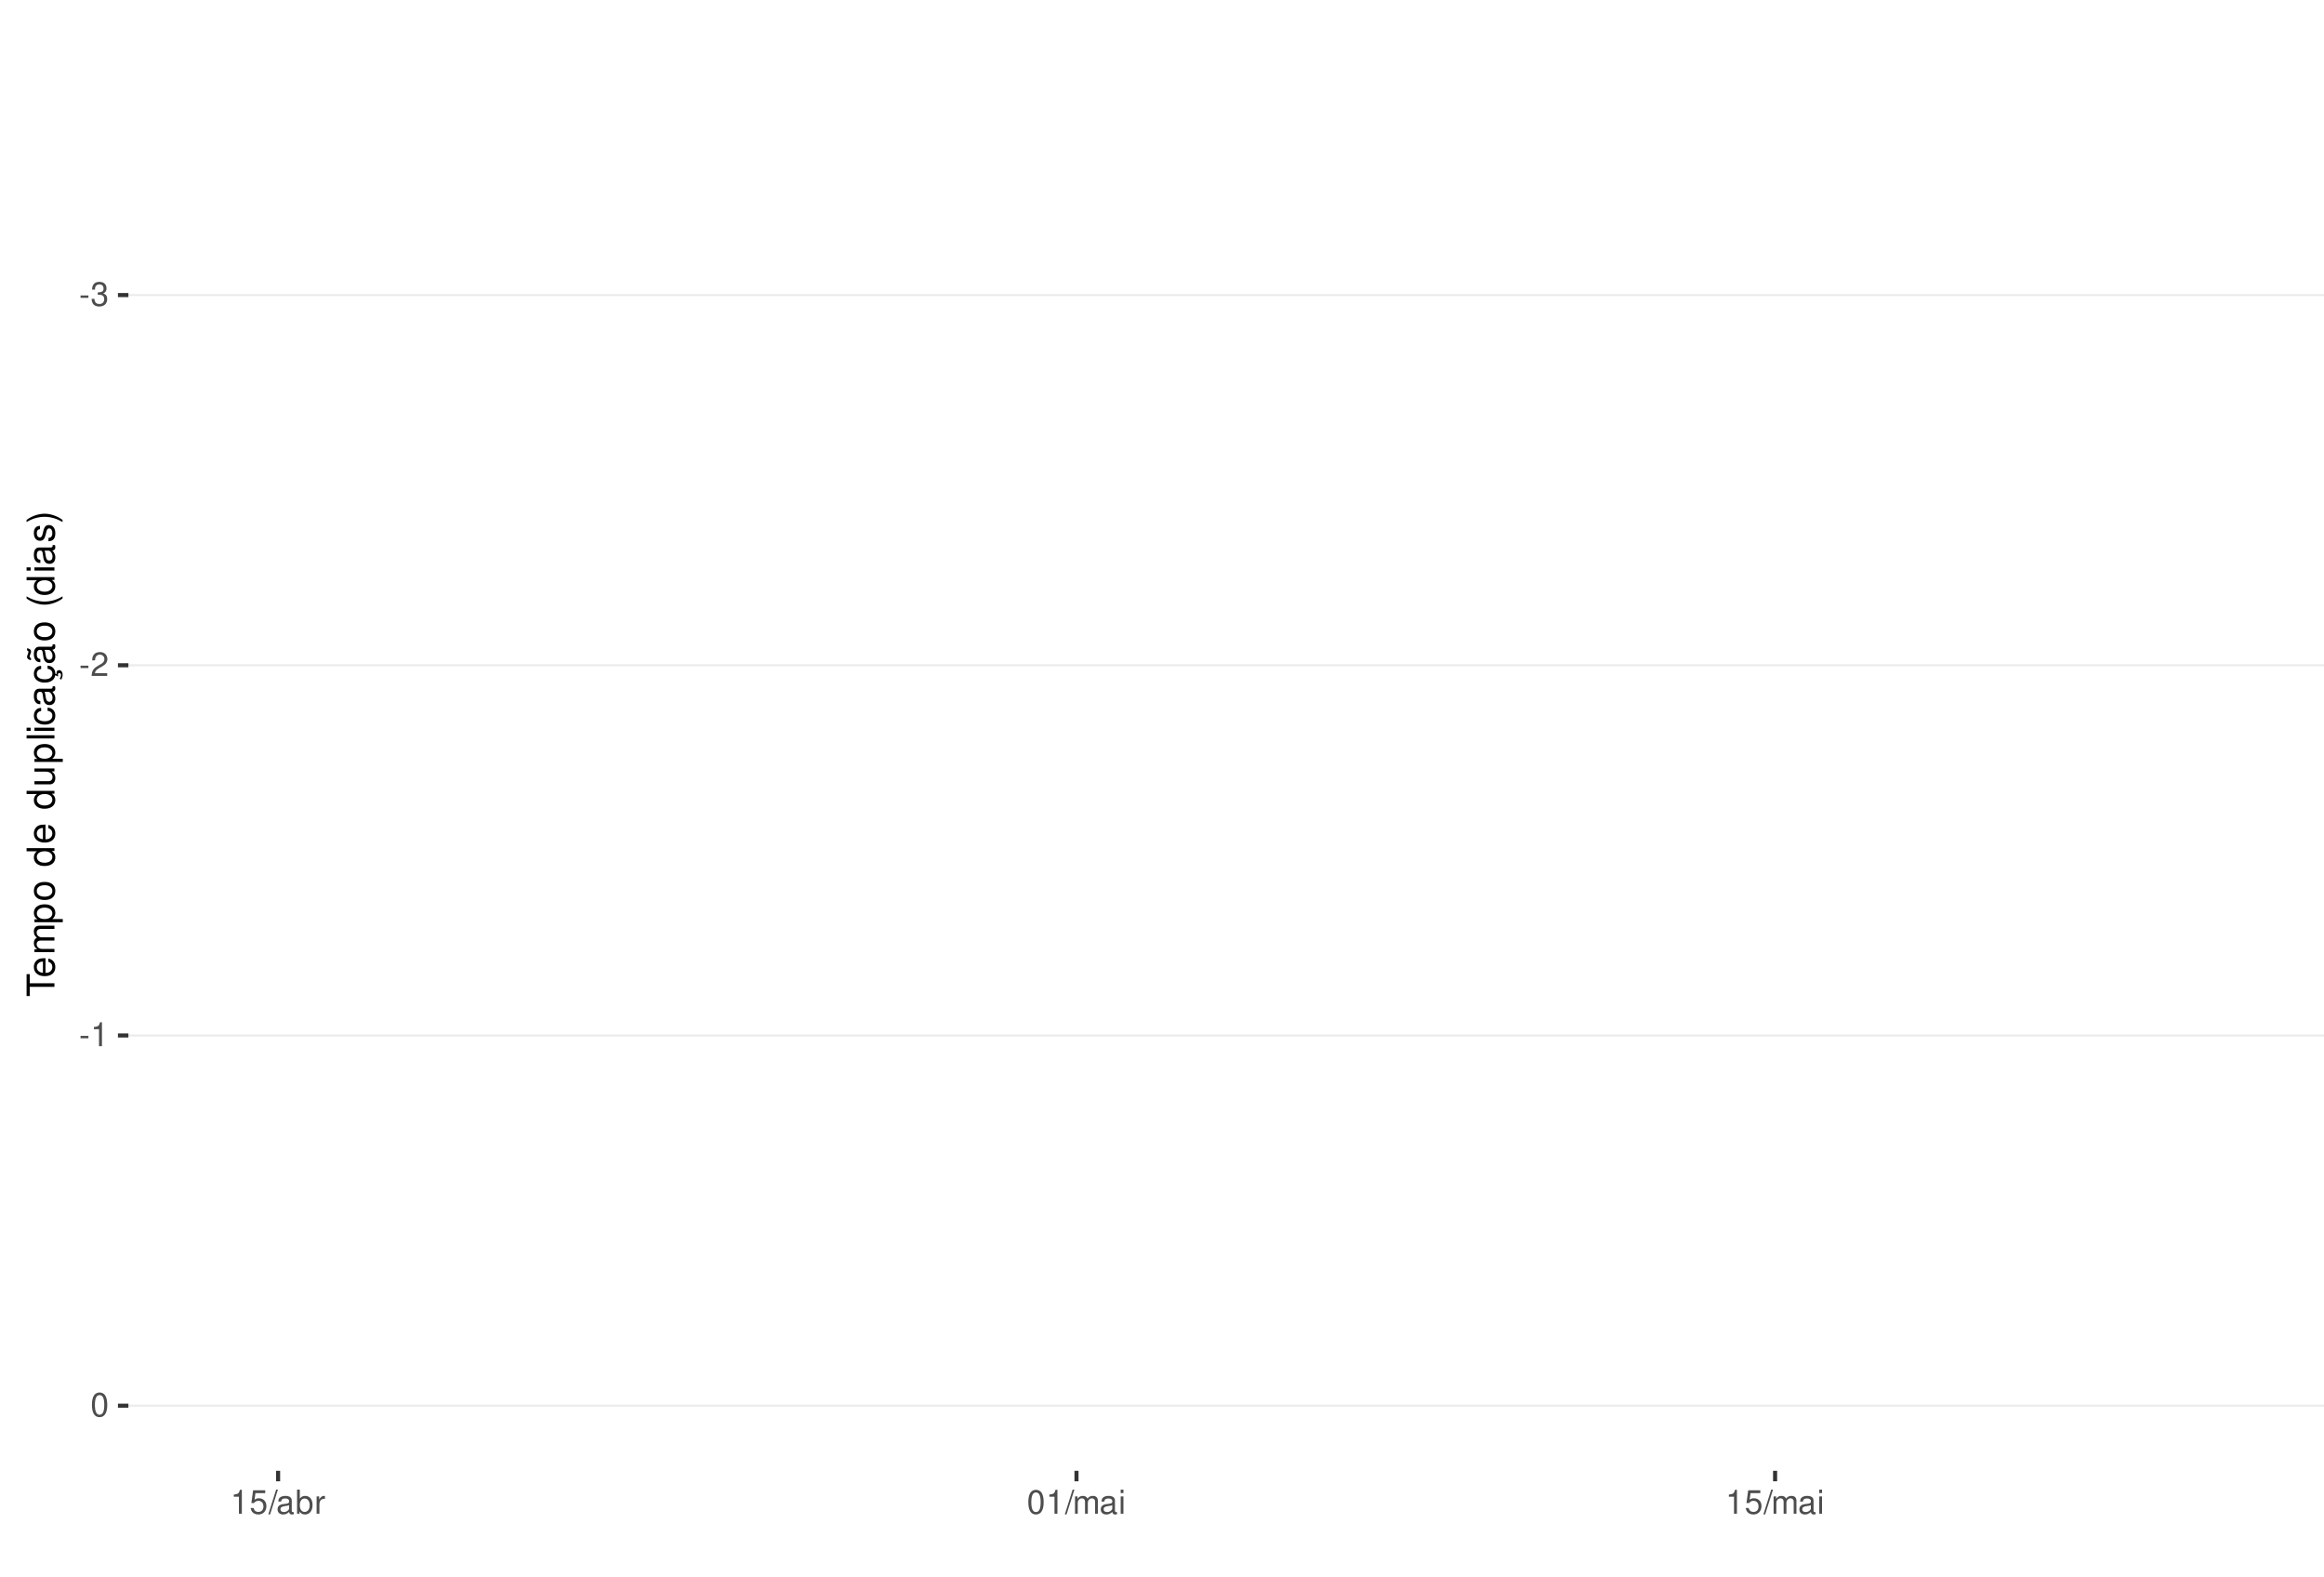
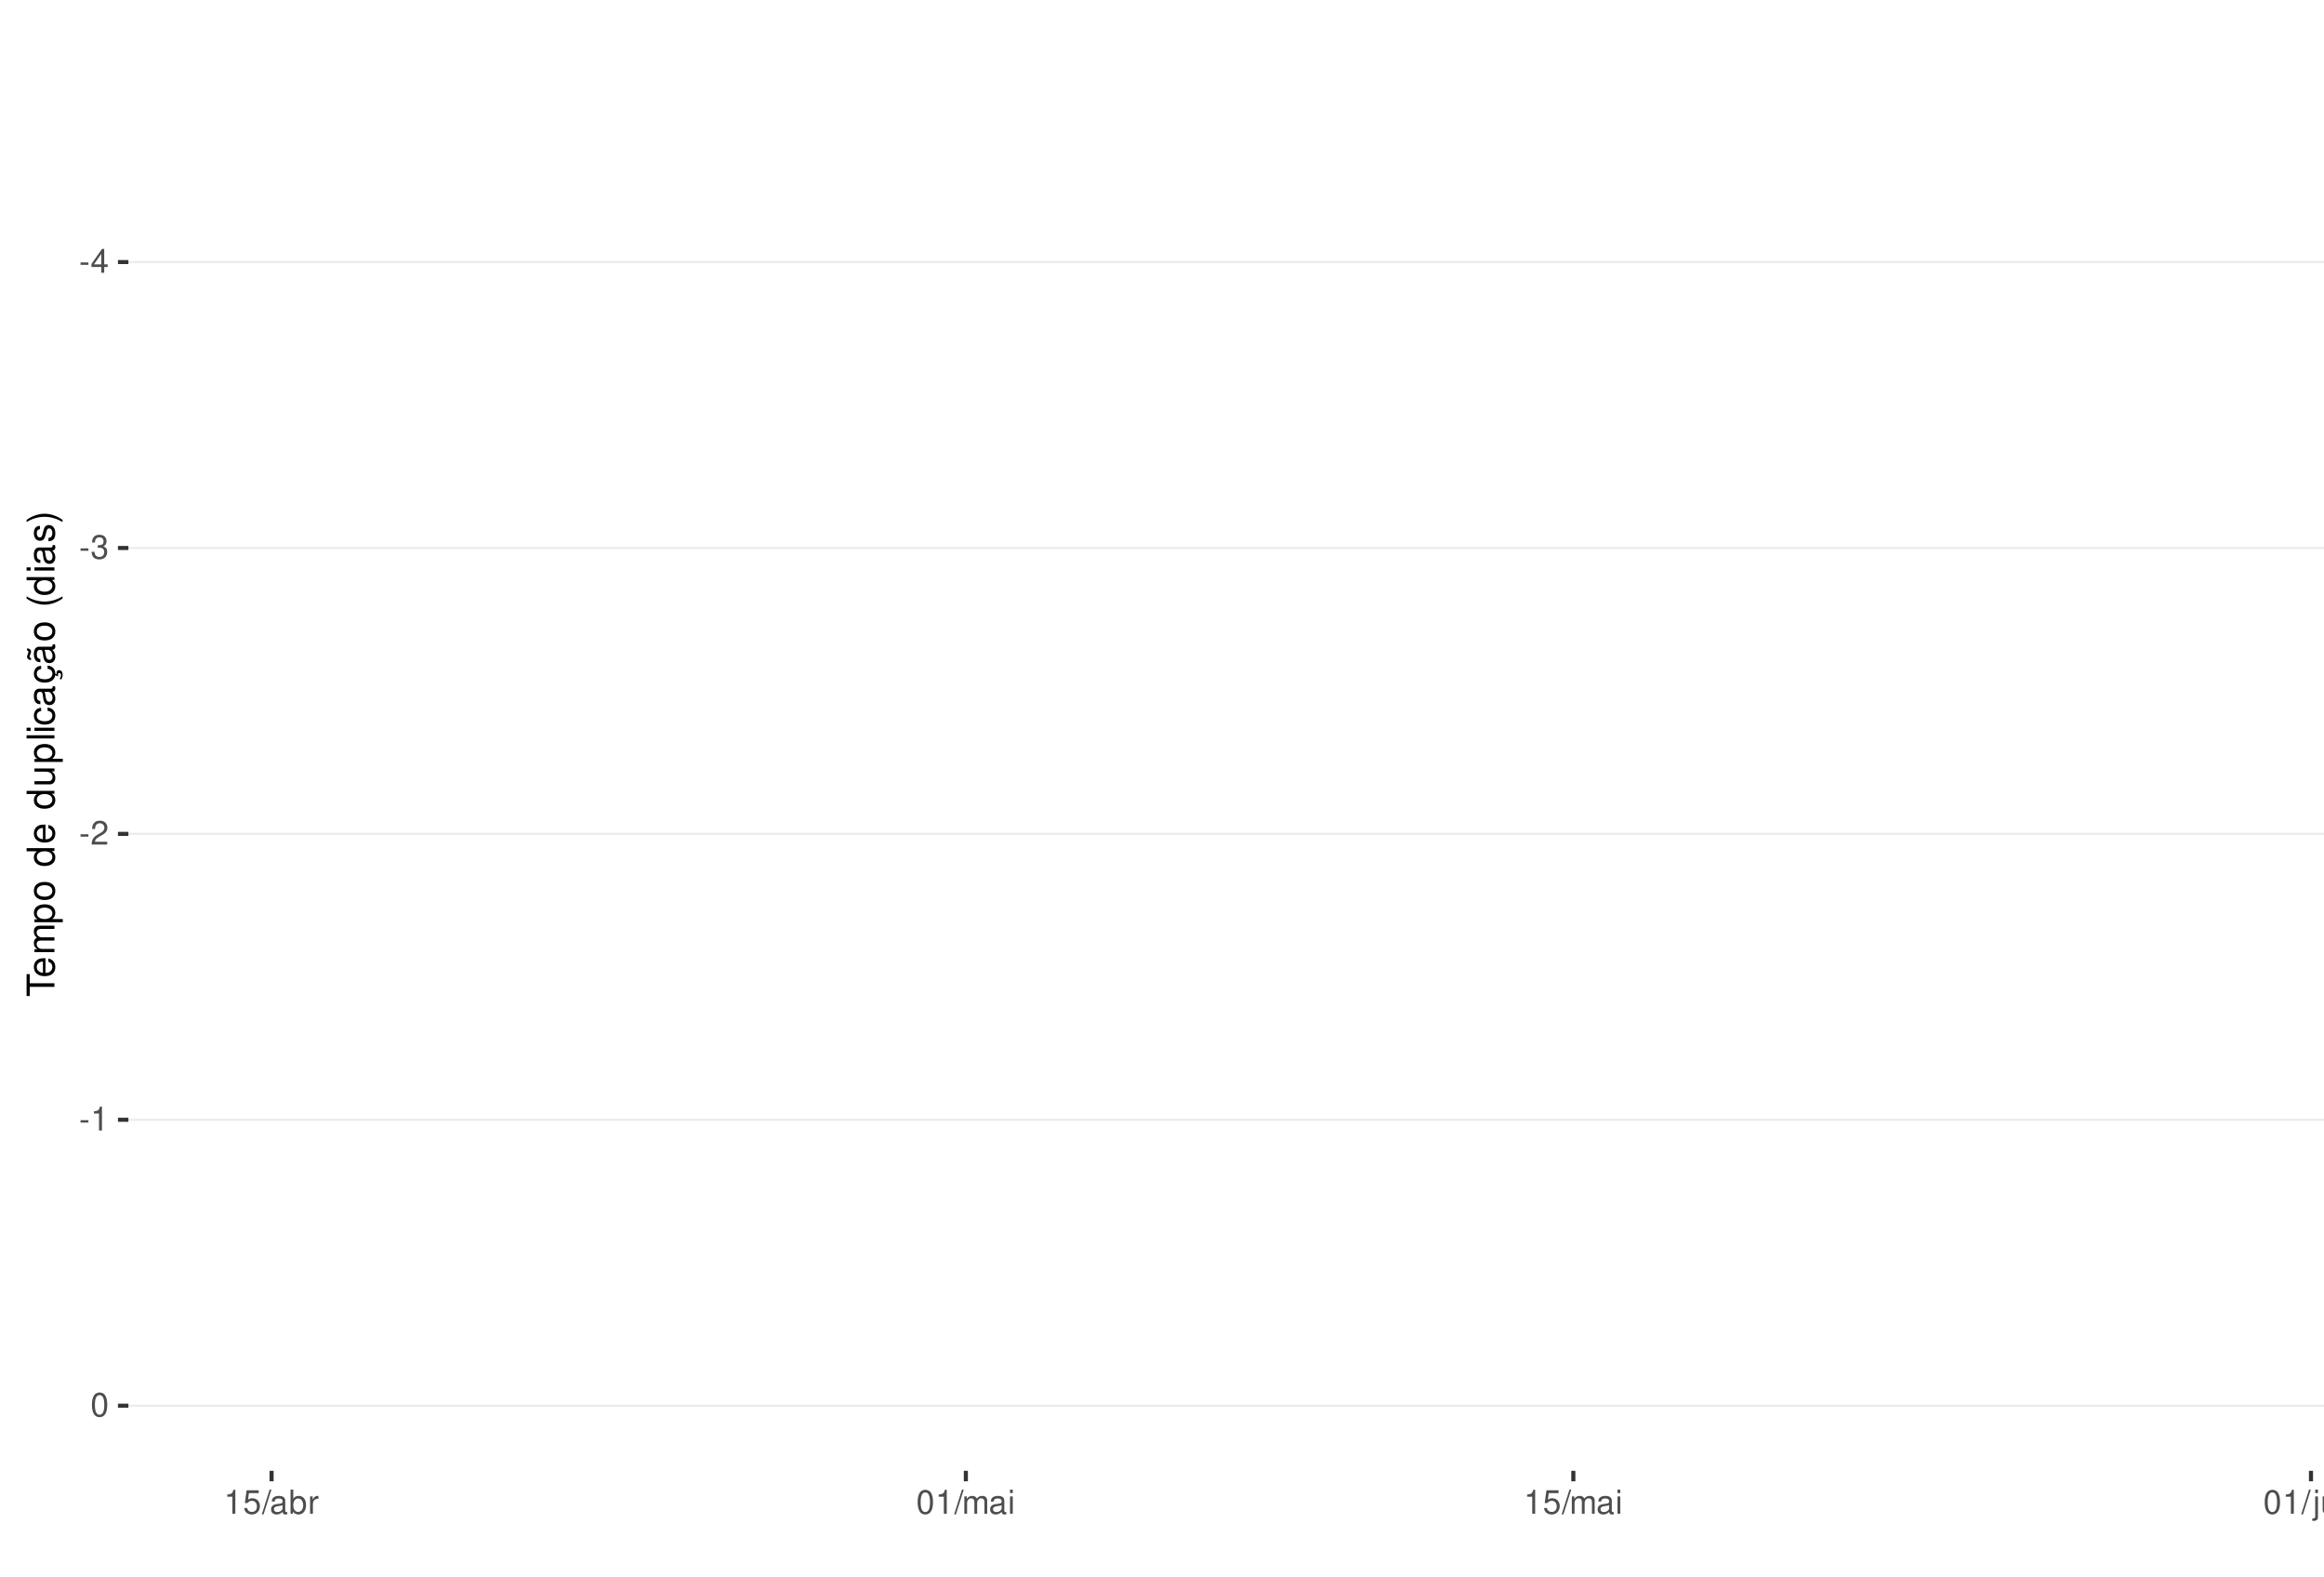
<svg xmlns="http://www.w3.org/2000/svg" xmlns:xlink="http://www.w3.org/1999/xlink" width="609pt" height="413pt" viewBox="0 0 609 413" version="1.1">
  <defs>
    <g>
      <symbol overflow="visible" id="glyph0-0">
        <path style="stroke:none;" d="" />
      </symbol>
      <symbol overflow="visible" id="glyph0-1">
        <path style="stroke:none;" d="M 2.453 -2.703 L 0.391 -2.703 L 0.391 -2.078 L 2.453 -2.078 Z M 2.453 -2.703 " />
      </symbol>
      <symbol overflow="visible" id="glyph0-2">
+         <path style="stroke:none;" d="M 2.828 -1.516 L 2.828 0 L 3.594 0 L 3.594 -1.516 L 4.5 -1.516 L 4.5 -2.203 L 3.594 -2.203 L 3.594 -6.266 L 3.031 -6.266 L 0.25 -2.312 L 0.25 -1.516 Z M 2.828 -2.203 L 0.906 -2.203 L 2.828 -4.953 Z M 2.828 -2.203 " />
+       </symbol>
+       <symbol overflow="visible" id="glyph0-3">
        <path style="stroke:none;" d="M 1.906 -2.875 L 2.328 -2.875 C 3.156 -2.875 3.594 -2.5 3.594 -1.734 C 3.594 -0.953 3.125 -0.469 2.344 -0.469 C 1.5 -0.469 1.094 -0.906 1.031 -1.812 L 0.281 -1.812 C 0.312 -1.312 0.391 -0.984 0.547 -0.703 C 0.859 -0.109 1.469 0.203 2.297 0.203 C 3.562 0.203 4.375 -0.562 4.375 -1.75 C 4.375 -2.547 4.078 -2.984 3.344 -3.234 C 3.906 -3.469 4.203 -3.906 4.203 -4.531 C 4.203 -5.609 3.5 -6.266 2.328 -6.266 C 1.094 -6.266 0.438 -5.562 0.406 -4.234 L 1.172 -4.234 C 1.172 -4.625 1.219 -4.844 1.312 -5.031 C 1.484 -5.391 1.859 -5.594 2.344 -5.594 C 3.016 -5.594 3.422 -5.188 3.422 -4.516 C 3.422 -4.062 3.266 -3.797 2.922 -3.656 C 2.719 -3.562 2.438 -3.531 1.906 -3.516 Z M 1.906 -2.875 " />
      </symbol>
-       <symbol overflow="visible" id="glyph0-3">
+       <symbol overflow="visible" id="glyph0-4">
        <path style="stroke:none;" d="M 4.375 -0.75 L 1.156 -0.75 C 1.234 -1.266 1.5 -1.594 2.266 -2.062 L 3.125 -2.547 C 3.984 -3.016 4.422 -3.656 4.422 -4.438 C 4.422 -4.953 4.219 -5.438 3.859 -5.781 C 3.484 -6.109 3.031 -6.266 2.453 -6.266 C 1.672 -6.266 1.094 -5.984 0.766 -5.438 C 0.547 -5.109 0.453 -4.719 0.438 -4.094 L 1.188 -4.094 C 1.219 -4.516 1.266 -4.766 1.375 -4.984 C 1.578 -5.359 1.969 -5.594 2.438 -5.594 C 3.125 -5.594 3.641 -5.094 3.641 -4.422 C 3.641 -3.906 3.359 -3.484 2.812 -3.172 L 2.016 -2.703 C 0.734 -1.969 0.359 -1.375 0.297 -0.016 L 4.375 -0.016 Z M 4.375 -0.75 " />
      </symbol>
-       <symbol overflow="visible" id="glyph0-4">
+       <symbol overflow="visible" id="glyph0-5">
        <path style="stroke:none;" d="M 2.234 -4.453 L 2.234 0 L 3 0 L 3 -6.266 L 2.5 -6.266 C 2.234 -5.297 2.062 -5.172 0.891 -5.016 L 0.891 -4.453 Z M 2.234 -4.453 " />
      </symbol>
-       <symbol overflow="visible" id="glyph0-5">
+       <symbol overflow="visible" id="glyph0-6">
        <path style="stroke:none;" d="M 2.375 -6.266 C 1.812 -6.266 1.297 -6 0.969 -5.578 C 0.578 -5.016 0.375 -4.188 0.375 -3.031 C 0.375 -0.922 1.062 0.203 2.375 0.203 C 3.672 0.203 4.391 -0.922 4.391 -2.984 C 4.391 -4.188 4.203 -5 3.797 -5.578 C 3.469 -6 2.953 -6.266 2.375 -6.266 Z M 2.375 -5.578 C 3.203 -5.578 3.609 -4.75 3.609 -3.047 C 3.609 -1.266 3.219 -0.438 2.359 -0.438 C 1.562 -0.438 1.156 -1.297 1.156 -3.016 C 1.156 -4.75 1.562 -5.578 2.375 -5.578 Z M 2.375 -5.578 " />
      </symbol>
-       <symbol overflow="visible" id="glyph0-6">
+       <symbol overflow="visible" id="glyph0-7">
        <path style="stroke:none;" d="M 4.125 -6.141 L 0.953 -6.141 L 0.5 -2.797 L 1.188 -2.797 C 1.547 -3.219 1.844 -3.375 2.328 -3.375 C 3.156 -3.375 3.656 -2.797 3.656 -1.891 C 3.656 -1.016 3.156 -0.469 2.312 -0.469 C 1.656 -0.469 1.25 -0.812 1.062 -1.5 L 0.297 -1.5 C 0.406 -1 0.5 -0.766 0.672 -0.531 C 1.016 -0.062 1.641 0.203 2.344 0.203 C 3.578 0.203 4.438 -0.703 4.438 -2 C 4.438 -3.219 3.641 -4.047 2.453 -4.047 C 2.031 -4.047 1.672 -3.938 1.328 -3.672 L 1.562 -5.391 L 4.125 -5.391 Z M 4.125 -6.141 " />
      </symbol>
-       <symbol overflow="visible" id="glyph0-7">
+       <symbol overflow="visible" id="glyph0-8">
        <path style="stroke:none;" d="M 1.984 -6.312 L -0.062 0.172 L 0.406 0.172 L 2.453 -6.312 Z M 1.984 -6.312 " />
      </symbol>
-       <symbol overflow="visible" id="glyph0-8">
+       <symbol overflow="visible" id="glyph0-9">
        <path style="stroke:none;" d="M 4.625 -0.422 C 4.547 -0.406 4.516 -0.406 4.469 -0.406 C 4.219 -0.406 4.078 -0.531 4.078 -0.766 L 4.078 -3.422 C 4.078 -4.234 3.5 -4.672 2.375 -4.672 C 1.719 -4.672 1.188 -4.469 0.875 -4.141 C 0.672 -3.906 0.578 -3.641 0.562 -3.188 L 1.297 -3.188 C 1.344 -3.75 1.672 -4 2.359 -4 C 3.016 -4 3.375 -3.75 3.375 -3.328 L 3.375 -3.141 C 3.359 -2.828 3.203 -2.703 2.609 -2.625 C 1.594 -2.5 1.438 -2.469 1.156 -2.359 C 0.625 -2.125 0.359 -1.734 0.359 -1.141 C 0.359 -0.312 0.938 0.203 1.859 0.203 C 2.422 0.203 2.875 0 3.391 -0.469 C 3.438 0 3.672 0.203 4.141 0.203 C 4.297 0.203 4.391 0.188 4.625 0.125 Z M 3.375 -1.422 C 3.375 -1.188 3.297 -1.031 3.078 -0.844 C 2.781 -0.578 2.438 -0.438 2.016 -0.438 C 1.453 -0.438 1.109 -0.703 1.109 -1.156 C 1.109 -1.641 1.422 -1.875 2.203 -1.984 C 2.984 -2.094 3.125 -2.125 3.375 -2.234 Z M 3.375 -1.422 " />
      </symbol>
-       <symbol overflow="visible" id="glyph0-9">
+       <symbol overflow="visible" id="glyph0-10">
        <path style="stroke:none;" d="M 0.469 -6.312 L 0.469 0 L 1.109 0 L 1.109 -0.578 C 1.469 -0.047 1.922 0.203 2.547 0.203 C 3.75 0.203 4.531 -0.781 4.531 -2.281 C 4.531 -3.75 3.797 -4.672 2.594 -4.672 C 1.969 -4.672 1.531 -4.438 1.188 -3.922 L 1.188 -6.312 Z M 2.453 -3.984 C 3.25 -3.984 3.781 -3.297 3.781 -2.203 C 3.781 -1.172 3.234 -0.469 2.453 -0.469 C 1.672 -0.469 1.188 -1.172 1.188 -2.234 C 1.188 -3.297 1.672 -3.984 2.453 -3.984 Z M 2.453 -3.984 " />
      </symbol>
-       <symbol overflow="visible" id="glyph0-10">
+       <symbol overflow="visible" id="glyph0-11">
        <path style="stroke:none;" d="M 0.594 -4.531 L 0.594 0 L 1.328 0 L 1.328 -2.359 C 1.328 -3.438 1.781 -3.938 2.781 -3.906 L 2.781 -4.641 C 2.656 -4.656 2.594 -4.672 2.5 -4.672 C 2.031 -4.672 1.672 -4.391 1.266 -3.719 L 1.266 -4.531 Z M 0.594 -4.531 " />
      </symbol>
-       <symbol overflow="visible" id="glyph0-11">
+       <symbol overflow="visible" id="glyph0-12">
        <path style="stroke:none;" d="M 0.609 -4.531 L 0.609 0 L 1.328 0 L 1.328 -2.844 C 1.328 -3.5 1.812 -4.031 2.391 -4.031 C 2.938 -4.031 3.234 -3.703 3.234 -3.125 L 3.234 0 L 3.969 0 L 3.969 -2.844 C 3.969 -3.5 4.438 -4.031 5.031 -4.031 C 5.562 -4.031 5.875 -3.703 5.875 -3.125 L 5.875 0 L 6.594 0 L 6.594 -3.406 C 6.594 -4.219 6.125 -4.672 5.281 -4.672 C 4.672 -4.672 4.312 -4.484 3.891 -3.969 C 3.625 -4.453 3.25 -4.672 2.672 -4.672 C 2.062 -4.672 1.656 -4.438 1.266 -3.891 L 1.266 -4.531 Z M 0.609 -4.531 " />
      </symbol>
-       <symbol overflow="visible" id="glyph0-12">
+       <symbol overflow="visible" id="glyph0-13">
        <path style="stroke:none;" d="M 1.297 -4.531 L 0.578 -4.531 L 0.578 0 L 1.297 0 Z M 1.297 -6.312 L 0.578 -6.312 L 0.578 -5.406 L 1.297 -5.406 Z M 1.297 -6.312 " />
+       </symbol>
+       <symbol overflow="visible" id="glyph0-14">
+         <path style="stroke:none;" d="M 0.609 -4.531 L 0.609 0.656 C 0.609 1.109 0.469 1.25 0.016 1.25 C -0.031 1.25 -0.062 1.25 -0.156 1.25 L -0.156 1.859 C -0.062 1.875 -0.031 1.891 0.094 1.891 C 0.906 1.891 1.328 1.562 1.328 0.938 L 1.328 -4.531 Z M 1.328 -6.312 L 0.609 -6.312 L 0.609 -5.406 L 1.328 -5.406 Z M 1.328 -6.312 " />
+       </symbol>
+       <symbol overflow="visible" id="glyph0-15">
+         <path style="stroke:none;" d="M 4.172 0 L 4.172 -4.531 L 3.453 -4.531 L 3.453 -1.969 C 3.453 -1.031 2.969 -0.438 2.219 -0.438 C 1.641 -0.438 1.281 -0.781 1.281 -1.328 L 1.281 -4.531 L 0.562 -4.531 L 0.562 -1.031 C 0.562 -0.281 1.125 0.203 2.016 0.203 C 2.672 0.203 3.094 -0.031 3.516 -0.625 L 3.516 0 Z M 4.172 0 " />
+       </symbol>
+       <symbol overflow="visible" id="glyph0-16">
+         <path style="stroke:none;" d="M 0.609 -4.531 L 0.609 0 L 1.328 0 L 1.328 -2.5 C 1.328 -3.422 1.812 -4.031 2.562 -4.031 C 3.141 -4.031 3.5 -3.688 3.5 -3.141 L 3.5 0 L 4.219 0 L 4.219 -3.422 C 4.219 -4.188 3.656 -4.672 2.781 -4.672 C 2.109 -4.672 1.672 -4.406 1.266 -3.781 L 1.266 -4.531 Z M 0.609 -4.531 " />
      </symbol>
      <symbol overflow="visible" id="glyph1-0">
        <path style="stroke:none;" d="" />
      </symbol>
      <symbol overflow="visible" id="glyph1-1">
        <path style="stroke:none;" d="M -6.469 -3.547 L -6.469 -5.938 L -7.297 -5.938 L -7.297 -0.203 L -6.469 -0.203 L -6.469 -2.609 L 0 -2.609 L 0 -3.547 Z M -6.469 -3.547 " />
      </symbol>
      <symbol overflow="visible" id="glyph1-2">
        <path style="stroke:none;" d="M -2.344 -5.125 C -3.141 -5.125 -3.625 -5.062 -4.016 -4.922 C -4.875 -4.578 -5.391 -3.781 -5.391 -2.797 C -5.391 -1.344 -4.281 -0.406 -2.547 -0.406 C -0.812 -0.406 0.234 -1.297 0.234 -2.781 C 0.234 -3.984 -0.453 -4.812 -1.594 -5.016 L -1.594 -4.188 C -0.906 -3.953 -0.547 -3.484 -0.547 -2.812 C -0.547 -2.281 -0.781 -1.828 -1.219 -1.547 C -1.516 -1.344 -1.812 -1.281 -2.344 -1.266 Z M -3.016 -1.297 C -3.984 -1.359 -4.625 -1.953 -4.625 -2.797 C -4.625 -3.641 -3.953 -4.234 -3.016 -4.234 Z M -3.016 -1.297 " />
      </symbol>
      <symbol overflow="visible" id="glyph1-3">
        <path style="stroke:none;" d="M -5.234 -0.703 L 0 -0.703 L 0 -1.547 L -3.297 -1.547 C -4.047 -1.547 -4.656 -2.094 -4.656 -2.766 C -4.656 -3.391 -4.281 -3.734 -3.609 -3.734 L 0 -3.734 L 0 -4.578 L -3.297 -4.578 C -4.047 -4.578 -4.656 -5.125 -4.656 -5.812 C -4.656 -6.422 -4.266 -6.781 -3.609 -6.781 L 0 -6.781 L 0 -7.625 L -3.938 -7.625 C -4.875 -7.625 -5.391 -7.078 -5.391 -6.094 C -5.391 -5.406 -5.188 -4.984 -4.594 -4.484 C -5.156 -4.188 -5.391 -3.766 -5.391 -3.078 C -5.391 -2.375 -5.125 -1.906 -4.5 -1.469 L -5.234 -1.469 Z M -5.234 -0.703 " />
      </symbol>
      <symbol overflow="visible" id="glyph1-4">
        <path style="stroke:none;" d="M 2.188 -0.547 L 2.188 -1.375 L -0.547 -1.375 C -0.016 -1.812 0.234 -2.312 0.234 -2.984 C 0.234 -4.344 -0.859 -5.234 -2.531 -5.234 C -4.297 -5.234 -5.391 -4.375 -5.391 -2.984 C -5.391 -2.266 -5.062 -1.703 -4.453 -1.312 L -5.234 -1.312 L -5.234 -0.547 Z M -4.609 -2.844 C -4.609 -3.766 -3.797 -4.359 -2.547 -4.359 C -1.359 -4.359 -0.547 -3.75 -0.547 -2.844 C -0.547 -1.953 -1.344 -1.375 -2.578 -1.375 C -3.812 -1.375 -4.609 -1.953 -4.609 -2.844 Z M -4.609 -2.844 " />
      </symbol>
      <symbol overflow="visible" id="glyph1-5">
        <path style="stroke:none;" d="M -5.391 -2.719 C -5.391 -1.234 -4.344 -0.359 -2.578 -0.359 C -0.812 -0.359 0.234 -1.234 0.234 -2.734 C 0.234 -4.203 -0.812 -5.094 -2.547 -5.094 C -4.359 -5.094 -5.391 -4.234 -5.391 -2.719 Z M -4.625 -2.734 C -4.625 -3.672 -3.844 -4.234 -2.547 -4.234 C -1.312 -4.234 -0.547 -3.656 -0.547 -2.734 C -0.547 -1.797 -1.312 -1.234 -2.578 -1.234 C -3.844 -1.234 -4.625 -1.797 -4.625 -2.734 Z M -4.625 -2.734 " />
      </symbol>
      <symbol overflow="visible" id="glyph1-6">
        <path style="stroke:none;" d="" />
      </symbol>
      <symbol overflow="visible" id="glyph1-7">
        <path style="stroke:none;" d="M -7.297 -4.953 L -7.297 -4.125 L -4.578 -4.125 C -5.109 -3.766 -5.391 -3.203 -5.391 -2.516 C -5.391 -1.156 -4.297 -0.266 -2.625 -0.266 C -0.859 -0.266 0.234 -1.125 0.234 -2.547 C 0.234 -3.266 -0.047 -3.766 -0.688 -4.203 L 0 -4.203 L 0 -4.953 Z M -4.609 -2.656 C -4.609 -3.547 -3.812 -4.125 -2.562 -4.125 C -1.344 -4.125 -0.547 -3.547 -0.547 -2.656 C -0.547 -1.734 -1.359 -1.125 -2.578 -1.125 C -3.797 -1.125 -4.609 -1.734 -4.609 -2.656 Z M -4.609 -2.656 " />
      </symbol>
      <symbol overflow="visible" id="glyph1-8">
        <path style="stroke:none;" d="M 0 -4.812 L -5.234 -4.812 L -5.234 -3.984 L -2.266 -3.984 C -1.203 -3.984 -0.5 -3.438 -0.5 -2.562 C -0.5 -1.906 -0.906 -1.484 -1.531 -1.484 L -5.234 -1.484 L -5.234 -0.656 L -1.203 -0.656 C -0.328 -0.656 0.234 -1.297 0.234 -2.312 C 0.234 -3.094 -0.047 -3.578 -0.734 -4.062 L 0 -4.062 Z M 0 -4.812 " />
      </symbol>
      <symbol overflow="visible" id="glyph1-9">
        <path style="stroke:none;" d="M -7.297 -1.516 L -7.297 -0.688 L 0 -0.688 L 0 -1.516 Z M -7.297 -1.516 " />
      </symbol>
      <symbol overflow="visible" id="glyph1-10">
        <path style="stroke:none;" d="M -5.234 -1.5 L -5.234 -0.672 L 0 -0.672 L 0 -1.5 Z M -7.297 -1.5 L -7.297 -0.656 L -6.234 -0.656 L -6.234 -1.5 Z M -7.297 -1.5 " />
      </symbol>
      <symbol overflow="visible" id="glyph1-11">
        <path style="stroke:none;" d="M -3.484 -4.703 C -3.984 -4.672 -4.312 -4.562 -4.609 -4.359 C -5.094 -4 -5.391 -3.375 -5.391 -2.641 C -5.391 -1.219 -4.266 -0.312 -2.531 -0.312 C -0.844 -0.312 0.234 -1.203 0.234 -2.625 C 0.234 -3.875 -0.516 -4.672 -1.797 -4.766 L -1.797 -3.938 C -0.953 -3.797 -0.547 -3.359 -0.547 -2.656 C -0.547 -1.734 -1.297 -1.188 -2.531 -1.188 C -3.844 -1.188 -4.625 -1.719 -4.625 -2.625 C -4.625 -3.328 -4.203 -3.766 -3.484 -3.875 Z M -3.484 -4.703 " />
      </symbol>
      <symbol overflow="visible" id="glyph1-12">
        <path style="stroke:none;" d="M -0.484 -5.344 C -0.469 -5.266 -0.469 -5.219 -0.469 -5.172 C -0.469 -4.875 -0.625 -4.719 -0.875 -4.719 L -3.953 -4.719 C -4.891 -4.719 -5.391 -4.047 -5.391 -2.75 C -5.391 -1.984 -5.172 -1.375 -4.781 -1.016 C -4.516 -0.766 -4.203 -0.672 -3.688 -0.656 L -3.688 -1.484 C -4.328 -1.562 -4.625 -1.938 -4.625 -2.719 C -4.625 -3.484 -4.344 -3.891 -3.844 -3.891 L -3.625 -3.891 C -3.266 -3.875 -3.125 -3.703 -3.047 -3.016 C -2.891 -1.844 -2.844 -1.656 -2.719 -1.344 C -2.453 -0.734 -2 -0.422 -1.312 -0.422 C -0.375 -0.422 0.234 -1.078 0.234 -2.141 C 0.234 -2.797 0 -3.328 -0.547 -3.922 C 0 -3.984 0.234 -4.234 0.234 -4.781 C 0.234 -4.953 0.203 -5.062 0.141 -5.344 Z M -1.656 -3.891 C -1.375 -3.891 -1.203 -3.812 -0.969 -3.562 C -0.656 -3.219 -0.5 -2.812 -0.5 -2.312 C -0.5 -1.672 -0.812 -1.297 -1.344 -1.297 C -1.891 -1.297 -2.172 -1.656 -2.297 -2.547 C -2.422 -3.438 -2.453 -3.609 -2.594 -3.891 Z M -1.656 -3.891 " />
      </symbol>
      <symbol overflow="visible" id="glyph1-13">
        <path style="stroke:none;" d="M 0.234 -2.641 C 0.234 -3.875 -0.547 -4.703 -1.797 -4.766 L -1.797 -3.938 C -0.953 -3.797 -0.531 -3.359 -0.531 -2.656 C -0.531 -1.734 -1.281 -1.188 -2.516 -1.188 C -3.844 -1.188 -4.625 -1.719 -4.625 -2.625 C -4.625 -3.328 -4.203 -3.766 -3.484 -3.875 L -3.484 -4.703 C -3.984 -4.672 -4.312 -4.562 -4.609 -4.359 C -5.094 -4 -5.391 -3.375 -5.391 -2.641 C -5.391 -1.219 -4.266 -0.312 -2.531 -0.312 C -1.469 -0.312 -0.625 -0.672 -0.156 -1.312 C 0.047 -1.594 0.125 -1.812 0.203 -2.25 L 0.922 -1.938 L 0.984 -2.062 C 0.938 -2.188 0.906 -2.25 0.906 -2.375 C 0.906 -2.656 1.047 -2.828 1.281 -2.828 C 1.547 -2.828 1.734 -2.594 1.734 -2.297 C 1.734 -2.031 1.672 -1.844 1.438 -1.406 L 1.406 -1.312 L 1.812 -1.094 C 2.078 -1.75 2.141 -1.953 2.141 -2.344 C 2.141 -3.109 1.781 -3.578 1.203 -3.578 C 0.781 -3.578 0.547 -3.297 0.547 -2.797 C 0.547 -2.703 0.547 -2.641 0.562 -2.516 Z M 0.234 -2.641 " />
      </symbol>
      <symbol overflow="visible" id="glyph1-14">
        <path style="stroke:none;" d="M -0.484 -5.344 C -0.469 -5.266 -0.469 -5.219 -0.469 -5.172 C -0.469 -4.875 -0.625 -4.719 -0.875 -4.719 L -3.953 -4.719 C -4.891 -4.719 -5.391 -4.047 -5.391 -2.75 C -5.391 -1.984 -5.172 -1.375 -4.781 -1.016 C -4.516 -0.766 -4.203 -0.672 -3.688 -0.656 L -3.688 -1.484 C -4.328 -1.562 -4.625 -1.938 -4.625 -2.719 C -4.625 -3.484 -4.344 -3.891 -3.844 -3.891 L -3.625 -3.891 C -3.266 -3.875 -3.125 -3.703 -3.047 -3.016 C -2.891 -1.844 -2.844 -1.656 -2.719 -1.344 C -2.453 -0.734 -2 -0.422 -1.312 -0.422 C -0.375 -0.422 0.234 -1.078 0.234 -2.141 C 0.234 -2.797 0 -3.328 -0.547 -3.922 C 0 -3.984 0.234 -4.234 0.234 -4.781 C 0.234 -4.953 0.203 -5.062 0.141 -5.344 Z M -1.656 -3.891 C -1.375 -3.891 -1.203 -3.812 -0.969 -3.562 C -0.656 -3.219 -0.5 -2.812 -0.5 -2.312 C -0.5 -1.672 -0.812 -1.297 -1.344 -1.297 C -1.891 -1.297 -2.172 -1.656 -2.297 -2.547 C -2.422 -3.438 -2.453 -3.609 -2.594 -3.891 Z M -7.172 -3.75 C -6.922 -3.672 -6.812 -3.547 -6.812 -3.375 C -6.812 -3.25 -6.875 -2.984 -6.984 -2.734 C -7.156 -2.312 -7.172 -2.25 -7.172 -2.047 C -7.172 -1.594 -6.797 -1.297 -6.141 -1.188 L -6.141 -1.766 C -6.375 -1.812 -6.5 -1.938 -6.5 -2.094 C -6.5 -2.203 -6.469 -2.344 -6.375 -2.578 C -6.156 -3.156 -6.125 -3.234 -6.125 -3.438 C -6.125 -3.922 -6.484 -4.219 -7.172 -4.312 Z M -7.172 -3.75 " />
      </symbol>
      <symbol overflow="visible" id="glyph1-15">
        <path style="stroke:none;" d="M -7.297 -2.359 C -5.984 -1.359 -4.156 -0.734 -2.594 -0.734 C -1.016 -0.734 0.812 -1.359 2.125 -2.359 L 2.125 -2.906 C 0.688 -2.031 -0.984 -1.547 -2.594 -1.547 C -4.188 -1.547 -5.875 -2.031 -7.297 -2.906 Z M -7.297 -2.359 " />
      </symbol>
      <symbol overflow="visible" id="glyph1-16">
        <path style="stroke:none;" d="M -3.781 -4.375 C -4.812 -4.375 -5.391 -3.688 -5.391 -2.484 C -5.391 -1.266 -4.766 -0.469 -3.797 -0.469 C -2.969 -0.469 -2.578 -0.891 -2.281 -2.125 L -2.094 -2.906 C -1.953 -3.484 -1.734 -3.719 -1.375 -3.719 C -0.875 -3.719 -0.547 -3.234 -0.547 -2.5 C -0.547 -2.047 -0.672 -1.672 -0.891 -1.453 C -1.047 -1.328 -1.188 -1.266 -1.562 -1.219 L -1.562 -0.344 C -0.344 -0.375 0.234 -1.062 0.234 -2.438 C 0.234 -3.75 -0.422 -4.594 -1.438 -4.594 C -2.203 -4.594 -2.641 -4.156 -2.891 -3.109 L -3.078 -2.312 C -3.234 -1.625 -3.453 -1.344 -3.828 -1.344 C -4.312 -1.344 -4.625 -1.766 -4.625 -2.453 C -4.625 -3.125 -4.328 -3.484 -3.781 -3.5 Z M -3.781 -4.375 " />
      </symbol>
      <symbol overflow="visible" id="glyph1-17">
        <path style="stroke:none;" d="M 2.125 -0.938 C 0.812 -1.938 -1.016 -2.562 -2.578 -2.562 C -4.156 -2.562 -5.984 -1.938 -7.297 -0.938 L -7.297 -0.375 C -5.859 -1.266 -4.188 -1.75 -2.578 -1.75 C -0.984 -1.75 0.703 -1.266 2.125 -0.375 Z M 2.125 -0.938 " />
      </symbol>
    </g>
    <clipPath id="clip1">
      <path d="M 33.645 9.961 L 609 9.961 L 609 385.328 L 33.645 385.328 Z M 33.645 9.961 " />
    </clipPath>
    <clipPath id="clip2">
-       <path d="M 33.645 77 L 609 77 L 609 78 L 33.645 78 Z M 33.645 77 " />
+       <path d="M 33.645 68 L 609 68 L 609 69 L 33.645 69 Z M 33.645 68 " />
    </clipPath>
    <clipPath id="clip3">
-       <path d="M 33.645 174 L 609 174 L 609 175 L 33.645 175 Z M 33.645 174 " />
+       <path d="M 33.645 143 L 609 143 L 609 144 L 33.645 144 Z M 33.645 143 " />
    </clipPath>
    <clipPath id="clip4">
-       <path d="M 33.645 271 L 609 271 L 609 272 L 33.645 272 Z M 33.645 271 " />
+       <path d="M 33.645 218 L 609 218 L 609 219 L 33.645 219 Z M 33.645 218 " />
    </clipPath>
    <clipPath id="clip5">
+       <path d="M 33.645 293 L 609 293 L 609 294 L 33.645 294 Z M 33.645 293 " />
+     </clipPath>
+     <clipPath id="clip6">
      <path d="M 33.645 368 L 609 368 L 609 369 L 33.645 369 Z M 33.645 368 " />
    </clipPath>
  </defs>
  <g id="surface266">
    <rect x="0" y="0" width="609" height="413" style="fill:rgb(100%,100%,100%);fill-opacity:1;stroke:none;" />
    <rect x="0" y="0" width="609" height="413" style="fill:rgb(100%,100%,100%);fill-opacity:1;stroke:none;" />
    <path style="fill:none;stroke-width:1.067;stroke-linecap:round;stroke-linejoin:round;stroke:rgb(100%,100%,100%);stroke-opacity:1;stroke-miterlimit:10;" d="M 0 413 L 609 413 L 609 0 L 0 0 Z M 0 413 " />
    <g clip-path="url(#clip1)" clip-rule="nonzero">
      <path style=" stroke:none;fill-rule:nonzero;fill:rgb(100%,100%,100%);fill-opacity:1;" d="M 33.645 385.328 L 609 385.328 L 609 9.961 L 33.645 9.961 Z M 33.645 385.328 " />
    </g>
    <g clip-path="url(#clip2)" clip-rule="nonzero">
-       <path style="fill:none;stroke-width:0.533;stroke-linecap:butt;stroke-linejoin:round;stroke:rgb(92.157%,92.157%,92.157%);stroke-opacity:1;stroke-miterlimit:10;" d="M 33.645 77.301 L 609 77.301 " />
+       <path style="fill:none;stroke-width:0.533;stroke-linecap:butt;stroke-linejoin:round;stroke:rgb(92.157%,92.157%,92.157%);stroke-opacity:1;stroke-miterlimit:10;" d="M 33.645 68.656 L 609 68.656 " />
    </g>
    <g clip-path="url(#clip3)" clip-rule="nonzero">
-       <path style="fill:none;stroke-width:0.533;stroke-linecap:butt;stroke-linejoin:round;stroke:rgb(92.157%,92.157%,92.157%);stroke-opacity:1;stroke-miterlimit:10;" d="M 33.645 174.289 L 609 174.289 " />
+       <path style="fill:none;stroke-width:0.533;stroke-linecap:butt;stroke-linejoin:round;stroke:rgb(92.157%,92.157%,92.157%);stroke-opacity:1;stroke-miterlimit:10;" d="M 33.645 143.559 L 609 143.559 " />
    </g>
    <g clip-path="url(#clip4)" clip-rule="nonzero">
-       <path style="fill:none;stroke-width:0.533;stroke-linecap:butt;stroke-linejoin:round;stroke:rgb(92.157%,92.157%,92.157%);stroke-opacity:1;stroke-miterlimit:10;" d="M 33.645 271.277 L 609 271.277 " />
+       <path style="fill:none;stroke-width:0.533;stroke-linecap:butt;stroke-linejoin:round;stroke:rgb(92.157%,92.157%,92.157%);stroke-opacity:1;stroke-miterlimit:10;" d="M 33.645 218.461 L 609 218.461 " />
    </g>
    <g clip-path="url(#clip5)" clip-rule="nonzero">
+       <path style="fill:none;stroke-width:0.533;stroke-linecap:butt;stroke-linejoin:round;stroke:rgb(92.157%,92.157%,92.157%);stroke-opacity:1;stroke-miterlimit:10;" d="M 33.645 293.363 L 609 293.363 " />
+     </g>
+     <g clip-path="url(#clip6)" clip-rule="nonzero">
      <path style="fill:none;stroke-width:0.533;stroke-linecap:butt;stroke-linejoin:round;stroke:rgb(92.157%,92.157%,92.157%);stroke-opacity:1;stroke-miterlimit:10;" d="M 33.645 368.266 L 609 368.266 " />
    </g>
    <g style="fill:rgb(30.196%,30.196%,30.196%);fill-opacity:1;">
-       <use xlink:href="#glyph0-1" x="20.715" y="80.106" />
-       <use xlink:href="#glyph0-2" x="23.715" y="80.106" />
-     </g>
-     <g style="fill:rgb(30.196%,30.196%,30.196%);fill-opacity:1;">
-       <use xlink:href="#glyph0-1" x="20.715" y="177.095" />
-       <use xlink:href="#glyph0-3" x="23.715" y="177.095" />
-     </g>
-     <g style="fill:rgb(30.196%,30.196%,30.196%);fill-opacity:1;">
-       <use xlink:href="#glyph0-1" x="20.715" y="274.083" />
-       <use xlink:href="#glyph0-4" x="23.715" y="274.083" />
-     </g>
-     <g style="fill:rgb(30.196%,30.196%,30.196%);fill-opacity:1;">
-       <use xlink:href="#glyph0-5" x="23.715" y="371.071" />
-     </g>
-     <path style="fill:none;stroke-width:1.067;stroke-linecap:butt;stroke-linejoin:round;stroke:rgb(20%,20%,20%);stroke-opacity:1;stroke-miterlimit:10;" d="M 30.906 77.301 L 33.645 77.301 " />
-     <path style="fill:none;stroke-width:1.067;stroke-linecap:butt;stroke-linejoin:round;stroke:rgb(20%,20%,20%);stroke-opacity:1;stroke-miterlimit:10;" d="M 30.906 174.289 L 33.645 174.289 " />
-     <path style="fill:none;stroke-width:1.067;stroke-linecap:butt;stroke-linejoin:round;stroke:rgb(20%,20%,20%);stroke-opacity:1;stroke-miterlimit:10;" d="M 30.906 271.277 L 33.645 271.277 " />
+       <use xlink:href="#glyph0-1" x="20.715" y="71.462" />
+       <use xlink:href="#glyph0-2" x="23.715" y="71.462" />
+     </g>
+     <g style="fill:rgb(30.196%,30.196%,30.196%);fill-opacity:1;">
+       <use xlink:href="#glyph0-1" x="20.715" y="146.364" />
+       <use xlink:href="#glyph0-3" x="23.715" y="146.364" />
+     </g>
+     <g style="fill:rgb(30.196%,30.196%,30.196%);fill-opacity:1;">
+       <use xlink:href="#glyph0-1" x="20.715" y="221.267" />
+       <use xlink:href="#glyph0-4" x="23.715" y="221.267" />
+     </g>
+     <g style="fill:rgb(30.196%,30.196%,30.196%);fill-opacity:1;">
+       <use xlink:href="#glyph0-1" x="20.715" y="296.169" />
+       <use xlink:href="#glyph0-5" x="23.715" y="296.169" />
+     </g>
+     <g style="fill:rgb(30.196%,30.196%,30.196%);fill-opacity:1;">
+       <use xlink:href="#glyph0-6" x="23.715" y="371.071" />
+     </g>
+     <path style="fill:none;stroke-width:1.067;stroke-linecap:butt;stroke-linejoin:round;stroke:rgb(20%,20%,20%);stroke-opacity:1;stroke-miterlimit:10;" d="M 30.906 68.656 L 33.645 68.656 " />
+     <path style="fill:none;stroke-width:1.067;stroke-linecap:butt;stroke-linejoin:round;stroke:rgb(20%,20%,20%);stroke-opacity:1;stroke-miterlimit:10;" d="M 30.906 143.559 L 33.645 143.559 " />
+     <path style="fill:none;stroke-width:1.067;stroke-linecap:butt;stroke-linejoin:round;stroke:rgb(20%,20%,20%);stroke-opacity:1;stroke-miterlimit:10;" d="M 30.906 218.461 L 33.645 218.461 " />
+     <path style="fill:none;stroke-width:1.067;stroke-linecap:butt;stroke-linejoin:round;stroke:rgb(20%,20%,20%);stroke-opacity:1;stroke-miterlimit:10;" d="M 30.906 293.363 L 33.645 293.363 " />
    <path style="fill:none;stroke-width:1.067;stroke-linecap:butt;stroke-linejoin:round;stroke:rgb(20%,20%,20%);stroke-opacity:1;stroke-miterlimit:10;" d="M 30.906 368.266 L 33.645 368.266 " />
-     <path style="fill:none;stroke-width:1.067;stroke-linecap:butt;stroke-linejoin:round;stroke:rgb(20%,20%,20%);stroke-opacity:1;stroke-miterlimit:10;" d="M 72.875 388.07 L 72.875 385.328 " />
-     <path style="fill:none;stroke-width:1.067;stroke-linecap:butt;stroke-linejoin:round;stroke:rgb(20%,20%,20%);stroke-opacity:1;stroke-miterlimit:10;" d="M 282.094 388.07 L 282.094 385.328 " />
-     <path style="fill:none;stroke-width:1.067;stroke-linecap:butt;stroke-linejoin:round;stroke:rgb(20%,20%,20%);stroke-opacity:1;stroke-miterlimit:10;" d="M 465.16 388.07 L 465.16 385.328 " />
-     <g style="fill:rgb(30.196%,30.196%,30.196%);fill-opacity:1;">
-       <use xlink:href="#glyph0-4" x="60.375" y="396.567" />
-       <use xlink:href="#glyph0-6" x="65.375" y="396.567" />
-       <use xlink:href="#glyph0-7" x="70.375" y="396.567" />
-       <use xlink:href="#glyph0-8" x="72.375" y="396.567" />
-       <use xlink:href="#glyph0-9" x="77.375" y="396.567" />
-       <use xlink:href="#glyph0-10" x="82.375" y="396.567" />
-     </g>
-     <g style="fill:rgb(30.196%,30.196%,30.196%);fill-opacity:1;">
-       <use xlink:href="#glyph0-5" x="269.094" y="396.567" />
-       <use xlink:href="#glyph0-4" x="274.094" y="396.567" />
-       <use xlink:href="#glyph0-7" x="279.094" y="396.567" />
-       <use xlink:href="#glyph0-11" x="281.094" y="396.567" />
-       <use xlink:href="#glyph0-8" x="288.094" y="396.567" />
-       <use xlink:href="#glyph0-12" x="293.094" y="396.567" />
-     </g>
-     <g style="fill:rgb(30.196%,30.196%,30.196%);fill-opacity:1;">
-       <use xlink:href="#glyph0-4" x="452.16" y="396.567" />
-       <use xlink:href="#glyph0-6" x="457.16" y="396.567" />
-       <use xlink:href="#glyph0-7" x="462.16" y="396.567" />
-       <use xlink:href="#glyph0-11" x="464.16" y="396.567" />
-       <use xlink:href="#glyph0-8" x="471.16" y="396.567" />
-       <use xlink:href="#glyph0-12" x="476.16" y="396.567" />
+     <path style="fill:none;stroke-width:1.067;stroke-linecap:butt;stroke-linejoin:round;stroke:rgb(20%,20%,20%);stroke-opacity:1;stroke-miterlimit:10;" d="M 71.168 388.07 L 71.168 385.328 " />
+     <path style="fill:none;stroke-width:1.067;stroke-linecap:butt;stroke-linejoin:round;stroke:rgb(20%,20%,20%);stroke-opacity:1;stroke-miterlimit:10;" d="M 253.098 388.07 L 253.098 385.328 " />
+     <path style="fill:none;stroke-width:1.067;stroke-linecap:butt;stroke-linejoin:round;stroke:rgb(20%,20%,20%);stroke-opacity:1;stroke-miterlimit:10;" d="M 412.289 388.07 L 412.289 385.328 " />
+     <path style="fill:none;stroke-width:1.067;stroke-linecap:butt;stroke-linejoin:round;stroke:rgb(20%,20%,20%);stroke-opacity:1;stroke-miterlimit:10;" d="M 605.59 388.07 L 605.59 385.328 " />
+     <g style="fill:rgb(30.196%,30.196%,30.196%);fill-opacity:1;">
+       <use xlink:href="#glyph0-5" x="58.668" y="396.567" />
+       <use xlink:href="#glyph0-7" x="63.668" y="396.567" />
+       <use xlink:href="#glyph0-8" x="68.668" y="396.567" />
+       <use xlink:href="#glyph0-9" x="70.668" y="396.567" />
+       <use xlink:href="#glyph0-10" x="75.668" y="396.567" />
+       <use xlink:href="#glyph0-11" x="80.668" y="396.567" />
+     </g>
+     <g style="fill:rgb(30.196%,30.196%,30.196%);fill-opacity:1;">
+       <use xlink:href="#glyph0-6" x="240.098" y="396.567" />
+       <use xlink:href="#glyph0-5" x="245.098" y="396.567" />
+       <use xlink:href="#glyph0-8" x="250.098" y="396.567" />
+       <use xlink:href="#glyph0-12" x="252.098" y="396.567" />
+       <use xlink:href="#glyph0-9" x="259.098" y="396.567" />
+       <use xlink:href="#glyph0-13" x="264.098" y="396.567" />
+     </g>
+     <g style="fill:rgb(30.196%,30.196%,30.196%);fill-opacity:1;">
+       <use xlink:href="#glyph0-5" x="399.289" y="396.567" />
+       <use xlink:href="#glyph0-7" x="404.289" y="396.567" />
+       <use xlink:href="#glyph0-8" x="409.289" y="396.567" />
+       <use xlink:href="#glyph0-12" x="411.289" y="396.567" />
+       <use xlink:href="#glyph0-9" x="418.289" y="396.567" />
+       <use xlink:href="#glyph0-13" x="423.289" y="396.567" />
+     </g>
+     <g style="fill:rgb(30.196%,30.196%,30.196%);fill-opacity:1;">
+       <use xlink:href="#glyph0-6" x="593.09" y="396.567" />
+       <use xlink:href="#glyph0-5" x="598.09" y="396.567" />
+       <use xlink:href="#glyph0-8" x="603.09" y="396.567" />
+       <use xlink:href="#glyph0-14" x="606.09" y="396.567" />
+       <use xlink:href="#glyph0-15" x="608.09" y="396.567" />
+       <use xlink:href="#glyph0-16" x="613.09" y="396.567" />
    </g>
    <g style="fill:rgb(0%,0%,0%);fill-opacity:1;">
      <use xlink:href="#glyph1-1" x="14.263" y="261.145" />
      <use xlink:href="#glyph1-2" x="14.263" y="256.145" />
      <use xlink:href="#glyph1-3" x="14.263" y="250.145" />
      <use xlink:href="#glyph1-4" x="14.263" y="242.145" />
      <use xlink:href="#glyph1-5" x="14.263" y="236.145" />
      <use xlink:href="#glyph1-6" x="14.263" y="230.145" />
      <use xlink:href="#glyph1-7" x="14.263" y="227.145" />
      <use xlink:href="#glyph1-2" x="14.263" y="221.145" />
      <use xlink:href="#glyph1-6" x="14.263" y="215.145" />
      <use xlink:href="#glyph1-7" x="14.263" y="212.145" />
      <use xlink:href="#glyph1-8" x="14.263" y="206.145" />
      <use xlink:href="#glyph1-4" x="14.263" y="200.145" />
      <use xlink:href="#glyph1-9" x="14.263" y="194.145" />
      <use xlink:href="#glyph1-10" x="14.263" y="192.145" />
      <use xlink:href="#glyph1-11" x="14.263" y="190.145" />
      <use xlink:href="#glyph1-12" x="14.263" y="185.145" />
      <use xlink:href="#glyph1-13" x="14.263" y="179.145" />
      <use xlink:href="#glyph1-14" x="14.263" y="174.145" />
      <use xlink:href="#glyph1-5" x="14.263" y="168.145" />
      <use xlink:href="#glyph1-6" x="14.263" y="162.145" />
      <use xlink:href="#glyph1-15" x="14.263" y="159.145" />
      <use xlink:href="#glyph1-7" x="14.263" y="156.145" />
      <use xlink:href="#glyph1-10" x="14.263" y="150.145" />
      <use xlink:href="#glyph1-12" x="14.263" y="148.145" />
      <use xlink:href="#glyph1-16" x="14.263" y="142.145" />
      <use xlink:href="#glyph1-17" x="14.263" y="137.145" />
    </g>
  </g>
</svg>
